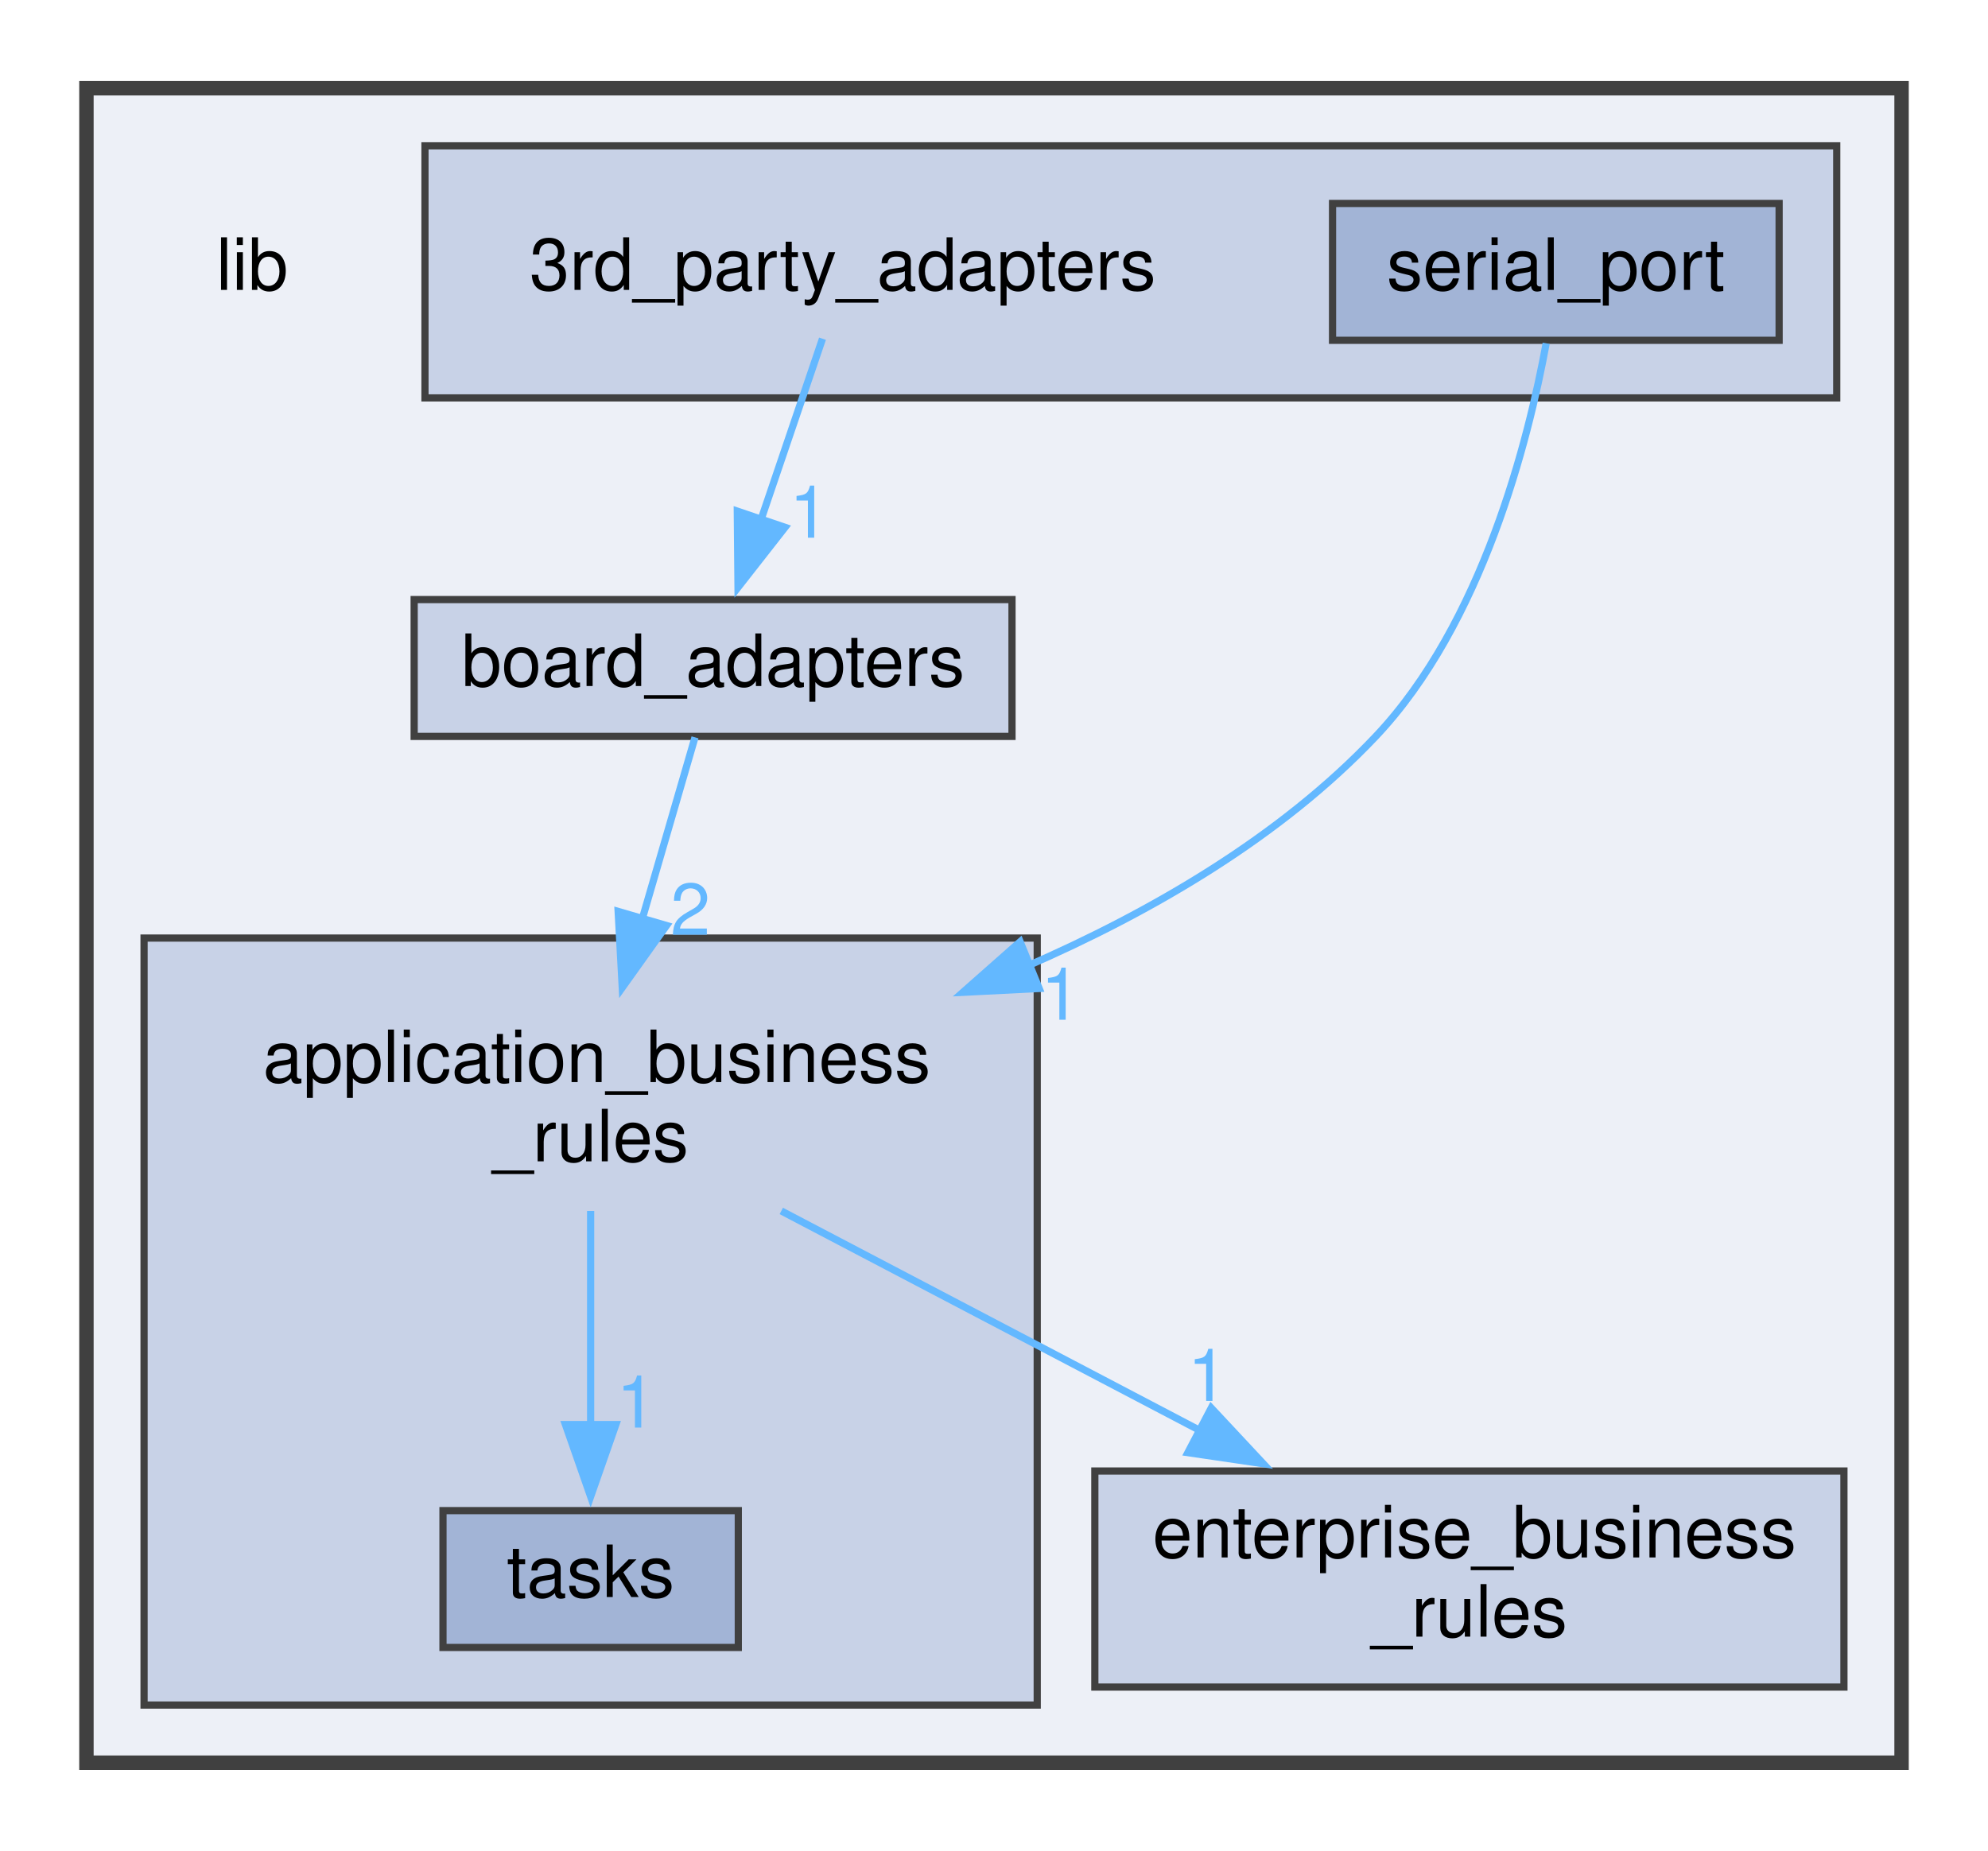
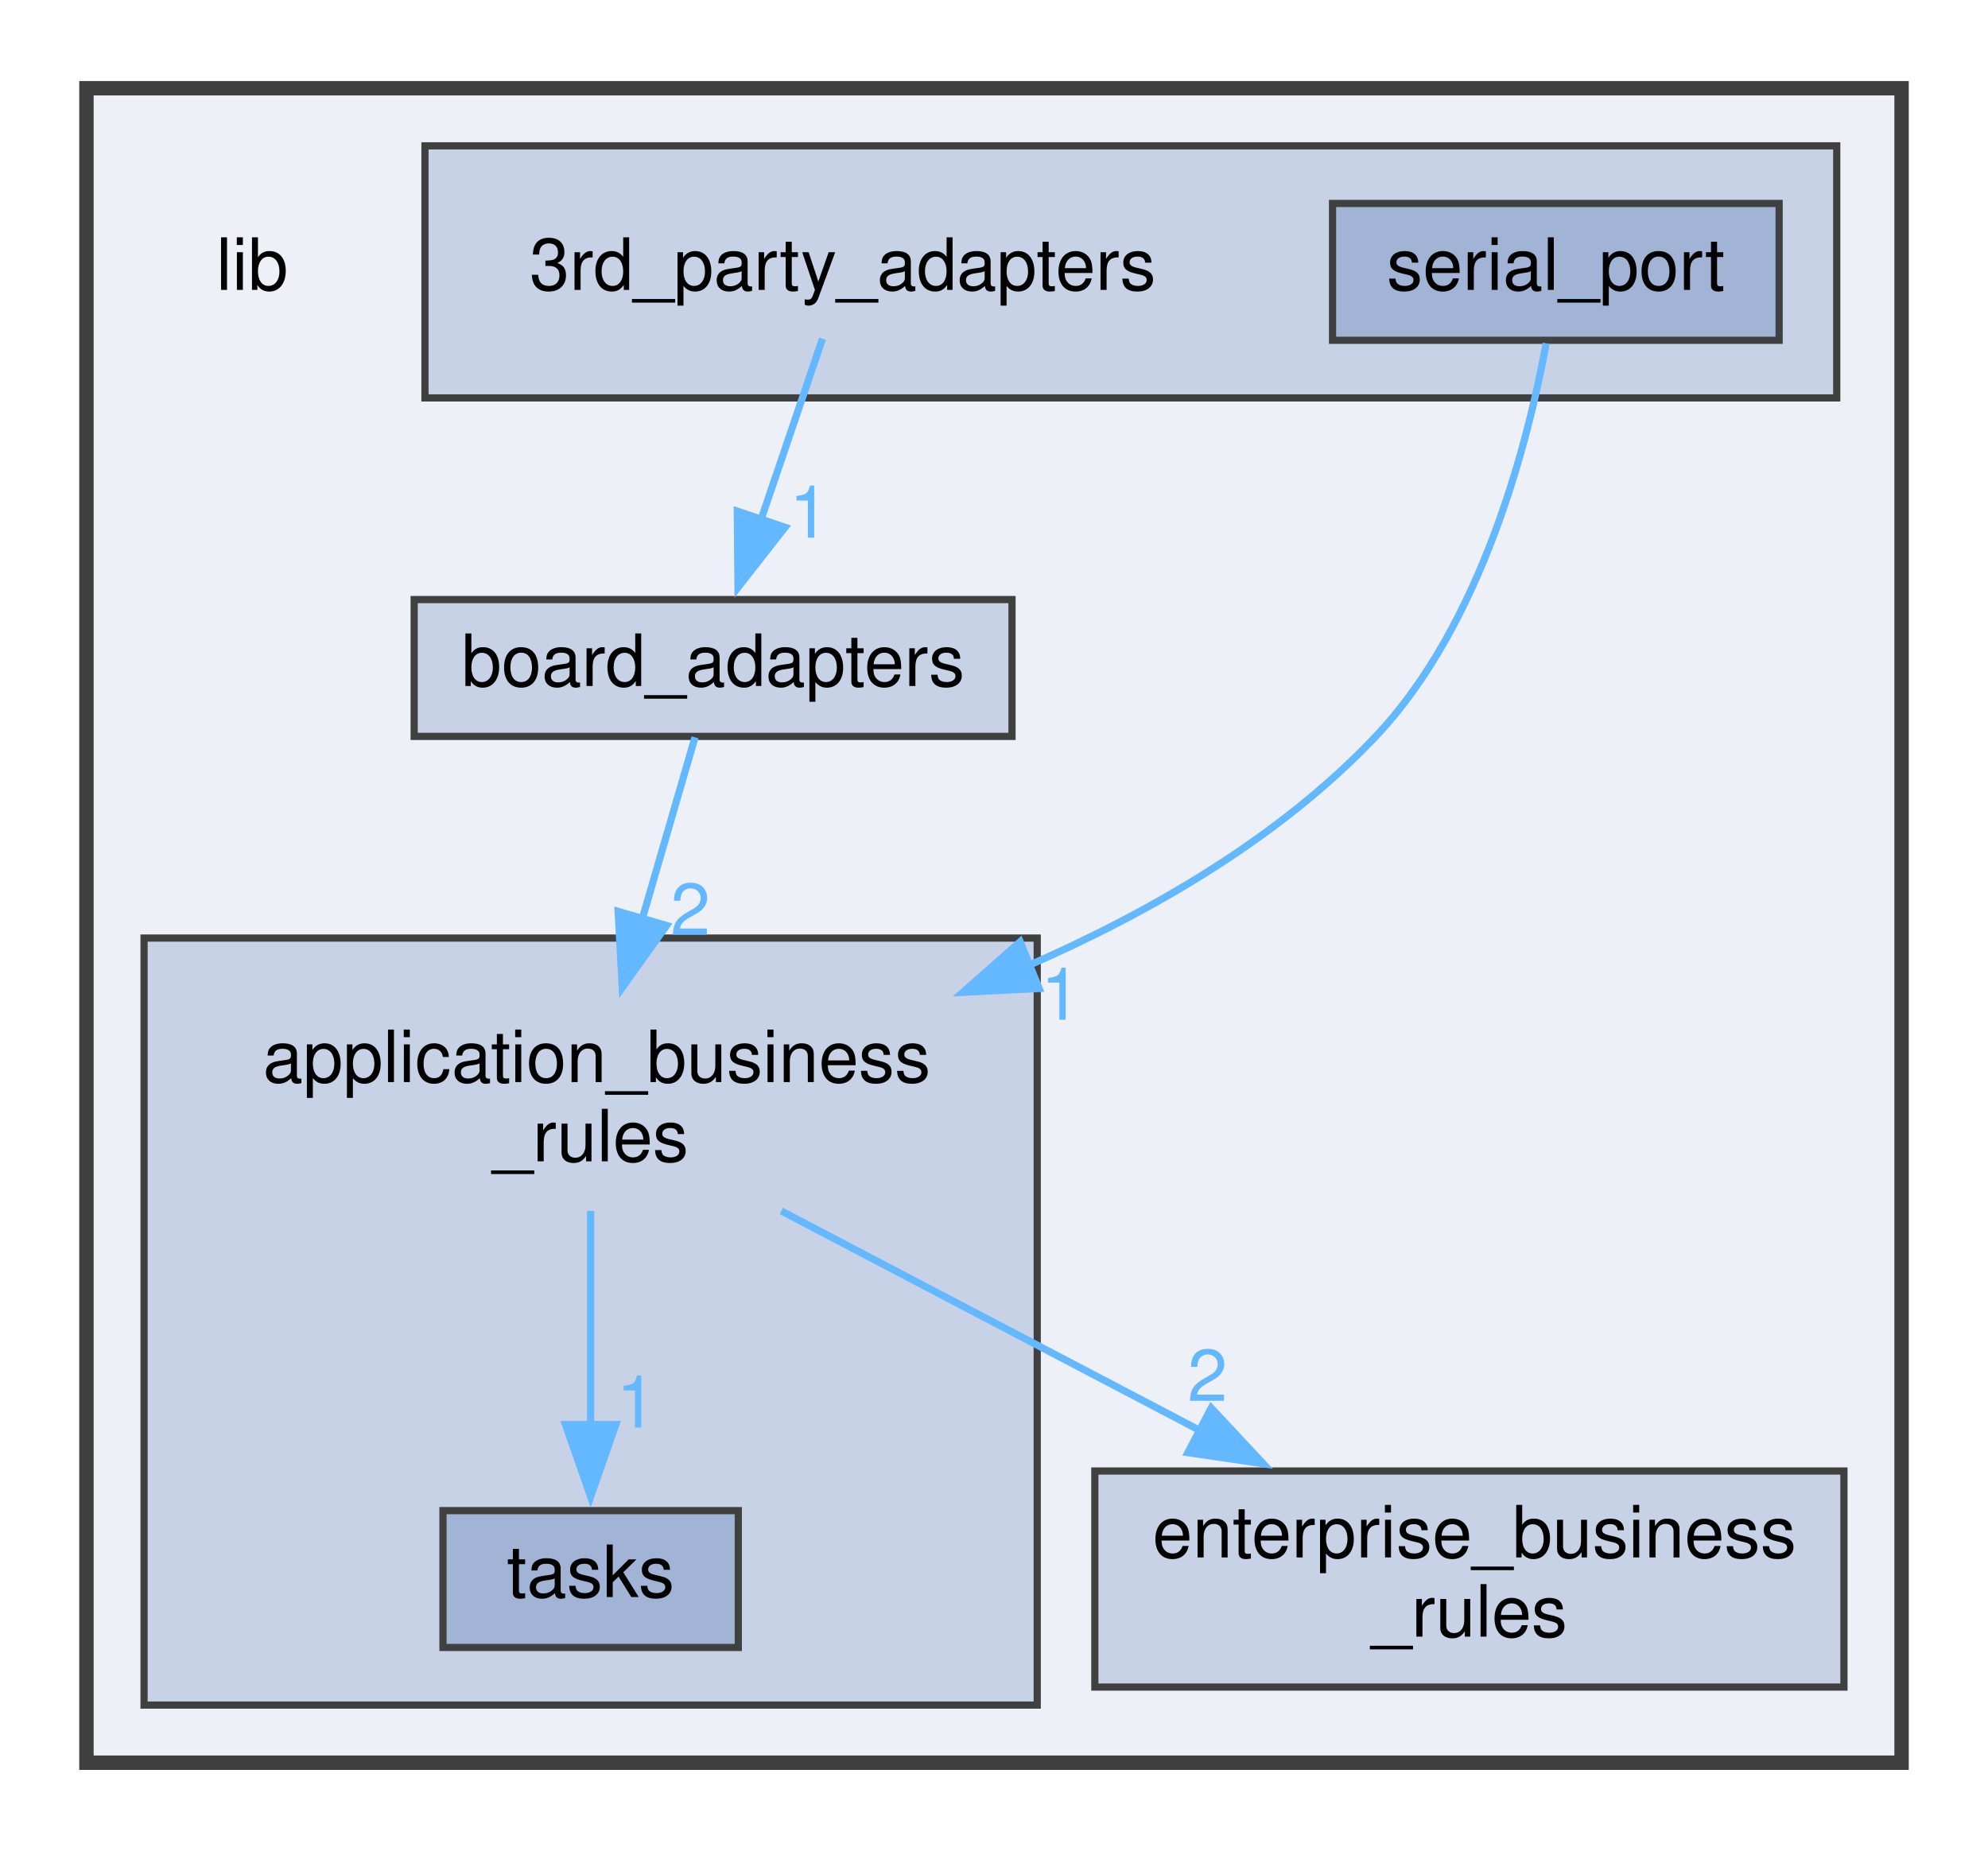
<svg xmlns="http://www.w3.org/2000/svg" xmlns:xlink="http://www.w3.org/1999/xlink" width="276pt" height="257pt" viewBox="0.00 0.00 276.00 256.50">
  <g id="graph0" class="graph" transform="scale(1 1) rotate(0) translate(4 252.5)">
    <g id="clust1" class="cluster">
      <g id="a_clust1">
        <a xlink:href="dir_97aefd0d527b934f1d99a682da8fe6a9.xhtml" target="_top">
          <polygon fill="#edf0f7" stroke="#404040" stroke-width="2" points="8,-8 8,-240.5 260,-240.5 260,-8 8,-8" />
        </a>
      </g>
    </g>
    <g id="clust2" class="cluster">
      <g id="a_clust2">
        <a xlink:href="dir_e75212beacfa7863df067e044f07f232.xhtml" target="_top" xlink:title="Package 3rd Party Adapters.">
          <polygon fill="#c8d2e7" stroke="#404040" points="55,-197.5 55,-232.5 251,-232.5 251,-197.5 55,-197.5" />
        </a>
      </g>
    </g>
    <g id="clust3" class="cluster">
      <g id="a_clust3">
        <a xlink:href="dir_6dbb42d2342d9d7292a192bc1d024acc.xhtml" target="_top" xlink:title="Package Application Business Rules.">
          <polygon fill="#c8d2e7" stroke="#404040" points="16,-16 16,-122.5 140,-122.5 140,-16 16,-16" />
        </a>
      </g>
    </g>
    <g id="node1" class="node">
      <text text-anchor="middle" x="31" y="-212.5" font-family="Helvetica,sans-Serif" font-size="10.00">lib</text>
    </g>
    <g id="node2" class="node">
      <text text-anchor="middle" x="113" y="-212.5" font-family="Helvetica,sans-Serif" font-size="10.00">3rd_party_adapters</text>
    </g>
    <g id="node6" class="node">
      <g id="a_node6">
        <a xlink:href="dir_b49365647f74dff1c8dd1e88d29293e4.xhtml" target="_top" xlink:title="Package Board Adapters.">
          <polygon fill="#c8d2e7" stroke="#404040" points="136.5,-169.5 53.5,-169.5 53.5,-150.5 136.5,-150.5 136.5,-169.5" />
          <text text-anchor="middle" x="95" y="-157.5" font-family="Helvetica,sans-Serif" font-size="10.00">board_adapters</text>
        </a>
      </g>
    </g>
    <g id="edge1" class="edge">
      <path fill="none" stroke="#63b8ff" d="M110.19,-205.72C107.9,-198.99 104.59,-189.23 101.64,-180.55" />
      <polygon fill="#63b8ff" stroke="#63b8ff" points="104.99,-179.53 98.46,-171.19 98.36,-181.78 104.99,-179.53" />
      <g id="a_edge1-headlabel">
        <a xlink:href="dir_000000_000002.xhtml" target="_top" xlink:title="1">
          <text text-anchor="middle" x="108.35" y="-178.09" font-family="Helvetica,sans-Serif" font-size="10.00" fill="#63b8ff">1</text>
        </a>
      </g>
    </g>
    <g id="node3" class="node">
      <g id="a_node3">
        <a xlink:href="dir_c58b28a92266e1fed59ac669fdc9a732.xhtml" target="_top" xlink:title="serial_port">
          <polygon fill="#a2b4d6" stroke="#404040" points="243,-224.5 181,-224.5 181,-205.5 243,-205.5 243,-224.5" />
          <text text-anchor="middle" x="212" y="-212.5" font-family="Helvetica,sans-Serif" font-size="10.00">serial_port</text>
        </a>
      </g>
    </g>
    <g id="node4" class="node">
      <text text-anchor="start" x="32.5" y="-102.5" font-family="Helvetica,sans-Serif" font-size="10.00">application_business</text>
      <text text-anchor="middle" x="78" y="-91.5" font-family="Helvetica,sans-Serif" font-size="10.00">_rules</text>
    </g>
    <g id="edge2" class="edge">
      <path fill="none" stroke="#63b8ff" d="M210.66,-205.08C208.2,-191.65 201.82,-166.16 187,-150.5 173.78,-136.53 155.91,-126.14 138.47,-118.55" />
      <polygon fill="#63b8ff" stroke="#63b8ff" points="140.27,-115.5 129.68,-114.97 137.63,-121.99 140.27,-115.5" />
      <g id="a_edge2-headlabel">
        <a xlink:href="dir_000008_000001.xhtml" target="_top" xlink:title="1">
          <text text-anchor="middle" x="143.26" y="-111.16" font-family="Helvetica,sans-Serif" font-size="10.00" fill="#63b8ff">1</text>
        </a>
      </g>
    </g>
    <g id="node5" class="node">
      <g id="a_node5">
        <a xlink:href="dir_dab382b21b73aae3d74d7668eeeacf78.xhtml" target="_top" xlink:title="tasks">
          <polygon fill="#a2b4d6" stroke="#404040" points="98.5,-43 57.5,-43 57.5,-24 98.5,-24 98.5,-43" />
          <text text-anchor="middle" x="78" y="-31" font-family="Helvetica,sans-Serif" font-size="10.00">tasks</text>
        </a>
      </g>
    </g>
    <g id="edge4" class="edge">
      <path fill="none" stroke="#63b8ff" d="M78,-84.61C78,-75.92 78,-64.57 78,-54.87" />
      <polygon fill="#63b8ff" stroke="#63b8ff" points="81.5,-54.95 78,-44.95 74.5,-54.95 81.5,-54.95" />
      <g id="a_edge4-headlabel">
        <a xlink:href="dir_000001_000010.xhtml" target="_top" xlink:title="1">
          <text text-anchor="middle" x="84.34" y="-54.53" font-family="Helvetica,sans-Serif" font-size="10.00" fill="#63b8ff">1</text>
        </a>
      </g>
    </g>
    <g id="node7" class="node">
      <g id="a_node7">
        <a xlink:href="dir_71046b38222792489c3876836d4fbdbc.xhtml" target="_top" xlink:title="Package Enterprise Business Rules.">
          <polygon fill="#c8d2e7" stroke="#404040" points="252,-48.5 148,-48.5 148,-18.5 252,-18.5 252,-48.5" />
          <text text-anchor="start" x="156" y="-36.5" font-family="Helvetica,sans-Serif" font-size="10.00">enterprise_business</text>
          <text text-anchor="middle" x="200" y="-25.5" font-family="Helvetica,sans-Serif" font-size="10.00">_rules</text>
        </a>
      </g>
    </g>
    <g id="edge3" class="edge">
      <path fill="none" stroke="#63b8ff" d="M104.47,-84.61C121.5,-75.68 143.88,-63.94 162.7,-54.07" />
      <polygon fill="#63b8ff" stroke="#63b8ff" points="164.16,-57.25 171.39,-49.51 160.91,-51.05 164.16,-57.25" />
      <g id="a_edge3-headlabel">
-         <a xlink:href="dir_000001_000005.xhtml" target="_top" xlink:title="1">
-           <text text-anchor="middle" x="163.64" y="-58.23" font-family="Helvetica,sans-Serif" font-size="10.00" fill="#63b8ff">1</text>
+         <a xlink:href="dir_000001_000005.xhtml" target="_top" xlink:title="2">
+           <text text-anchor="middle" x="163.64" y="-58.23" font-family="Helvetica,sans-Serif" font-size="10.00" fill="#63b8ff">2</text>
        </a>
      </g>
    </g>
    <g id="edge5" class="edge">
      <path fill="none" stroke="#63b8ff" d="M92.49,-150.37C90.54,-143.66 87.74,-134.02 85.12,-125" />
      <polygon fill="#63b8ff" stroke="#63b8ff" points="88.54,-124.24 82.39,-115.62 81.82,-126.2 88.54,-124.24" />
      <g id="a_edge5-headlabel">
        <a xlink:href="dir_000002_000001.xhtml" target="_top" xlink:title="2">
          <text text-anchor="middle" x="91.85" y="-122.95" font-family="Helvetica,sans-Serif" font-size="10.00" fill="#63b8ff">2</text>
        </a>
      </g>
    </g>
  </g>
</svg>
